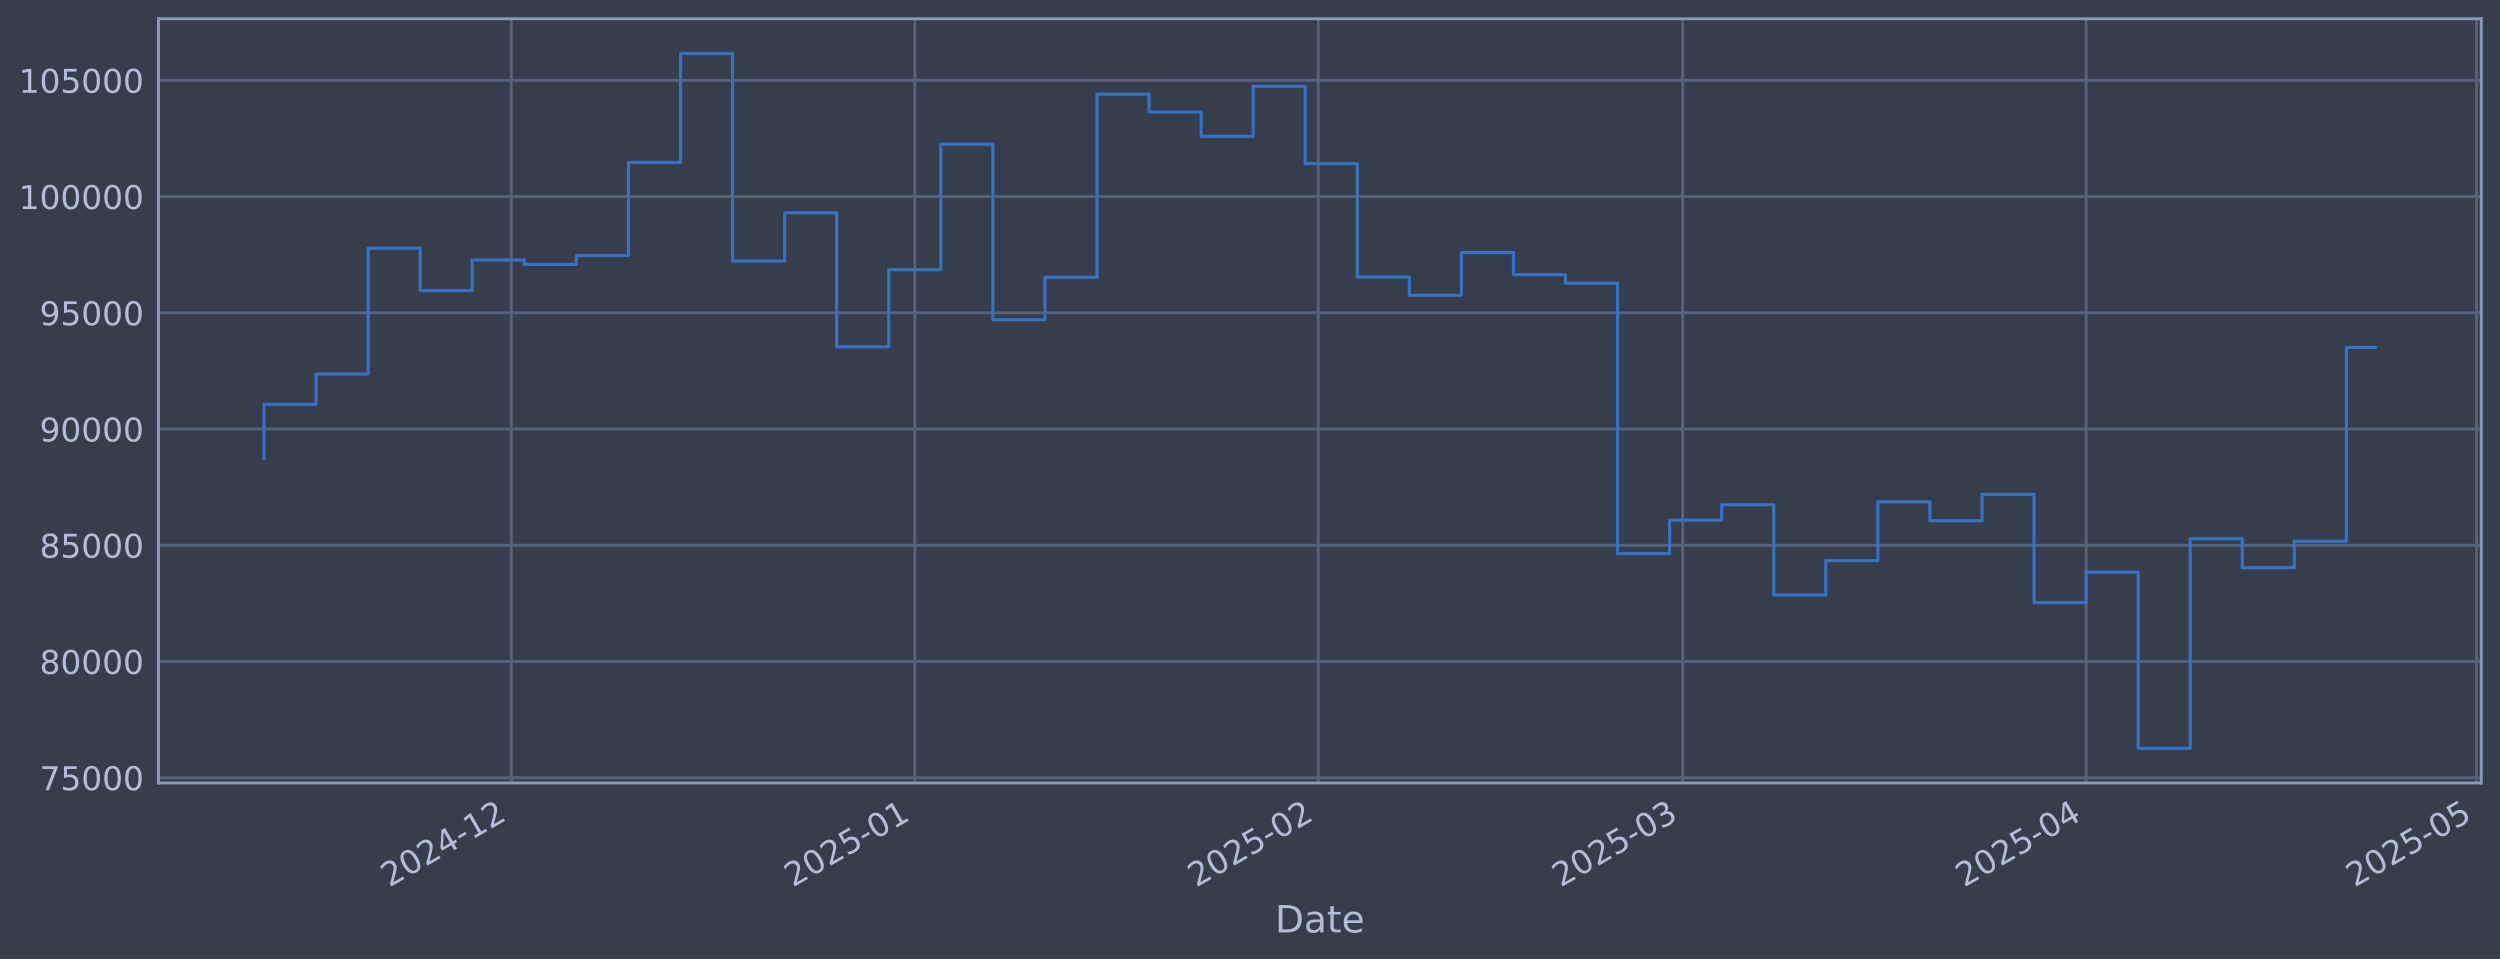
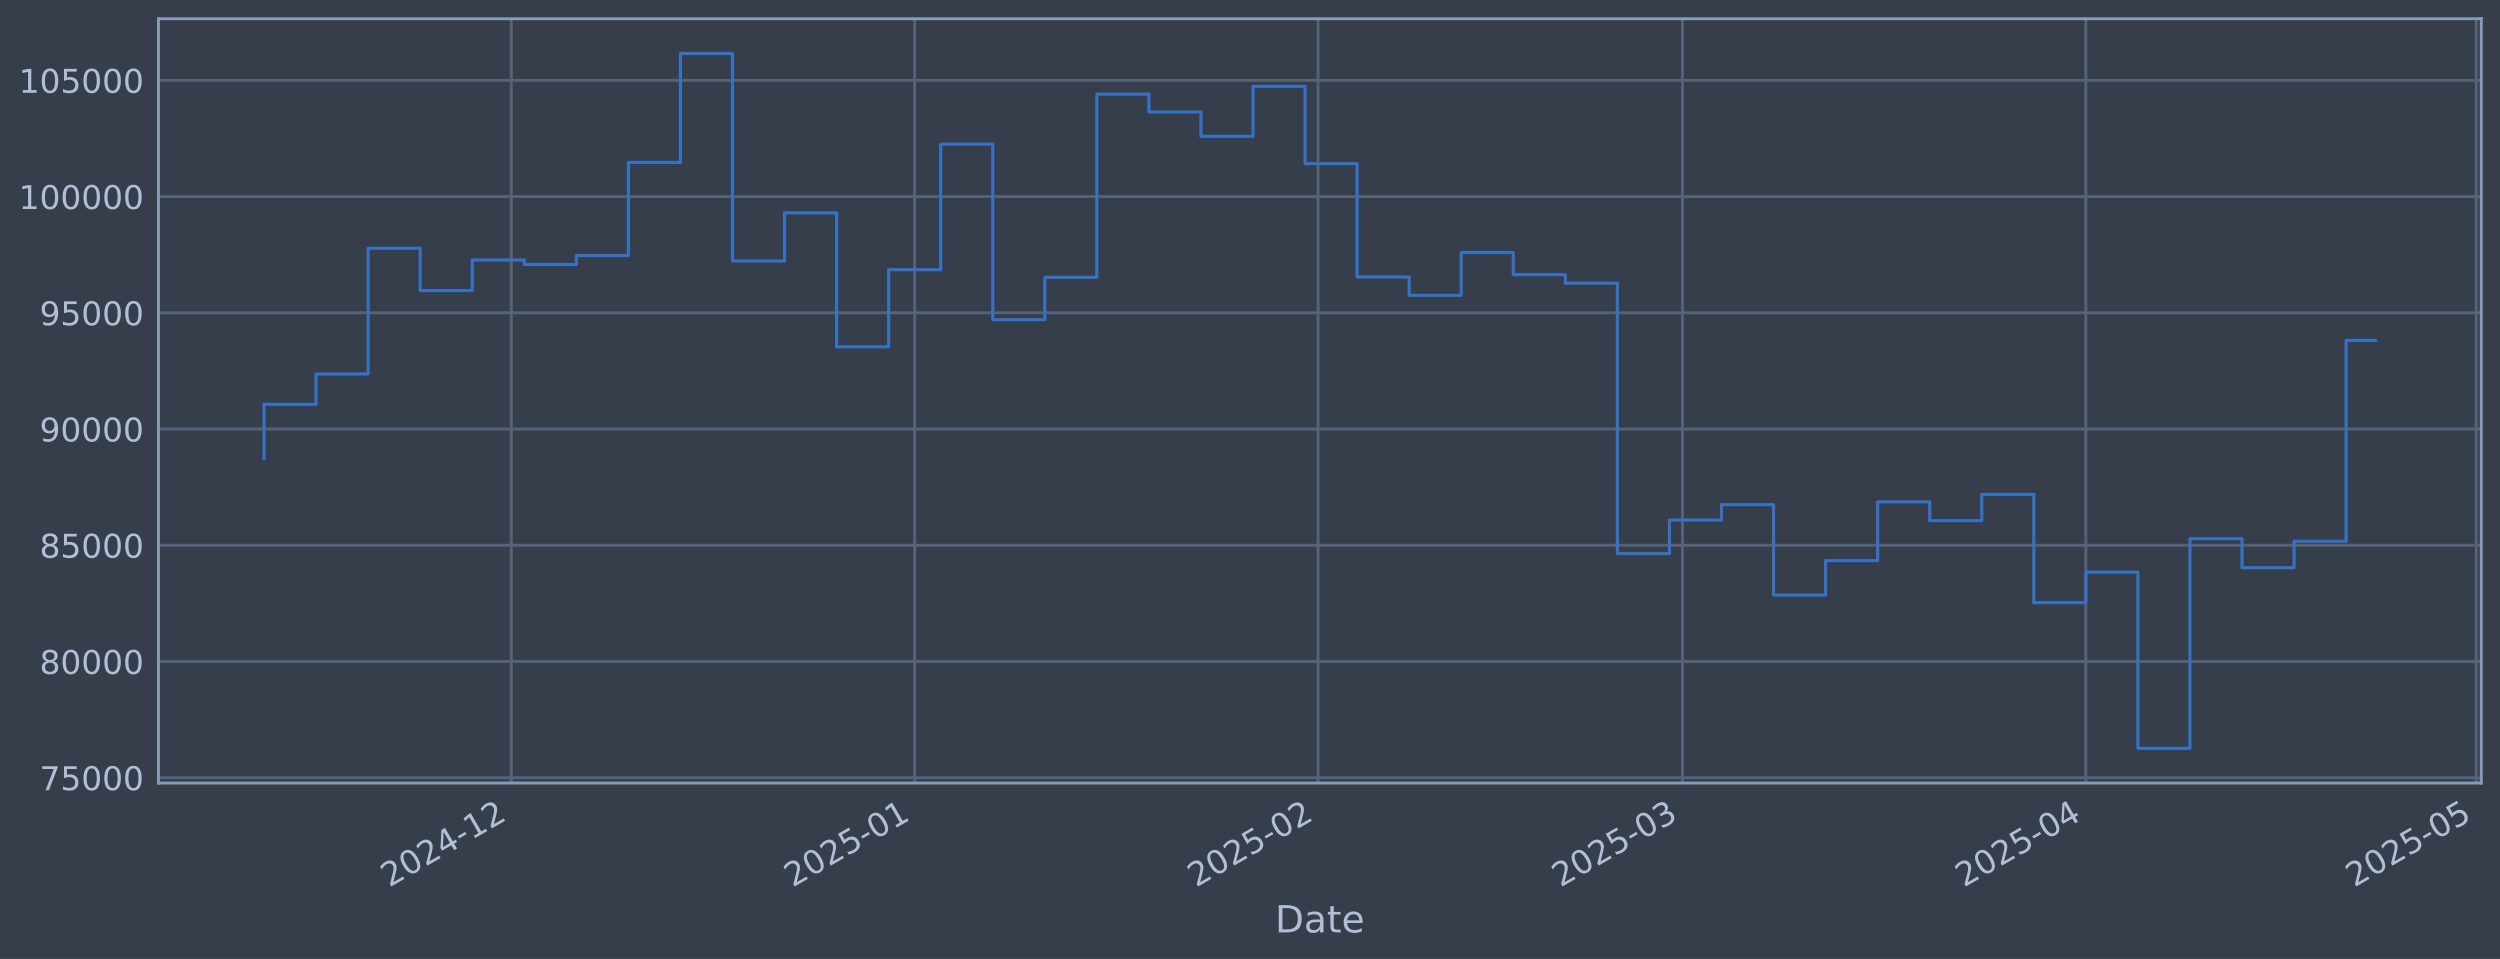
<svg xmlns="http://www.w3.org/2000/svg" xmlns:xlink="http://www.w3.org/1999/xlink" width="960.9pt" height="368.58pt" viewBox="0 0 960.9 368.58" version="1.1">
  <defs>
    <style type="text/css">*{stroke-linejoin: round; stroke-linecap: butt}</style>
  </defs>
  <g id="figure_1">
    <g id="patch_1">
      <path d="M 0 368.58  L 960.9 368.58  L 960.9 0  L 0 0  z " style="fill: #373e4b" />
    </g>
    <g id="axes_1">
      <g id="patch_2">
        <path d="M 60.901 300.96  L 953.701 300.96  L 953.701 7.2  L 60.901 7.2  z " style="fill: #373e4b" />
      </g>
      <g id="matplotlib.axis_1">
        <g id="xtick_1">
          <g id="line2d_1">
-             <path d="M 196.528 300.96  L 196.528 7.2  " clip-path="url(#pe92c52aa8a)" style="fill: none; stroke: #546379; stroke-width: 1.12; stroke-linecap: square" />
+             <path d="M 196.514 300.96  L 196.514 7.2  " clip-path="url(#p6d4c67282d)" style="fill: none; stroke: #546379; stroke-width: 1.12; stroke-linecap: square" />
          </g>
          <g id="line2d_2" />
          <g id="text_1">
-             <g style="fill: #b1bed6" transform="translate(149.6243 341.1745) rotate(-30) scale(0.126 -0.126)">
+             <g style="fill: #b1bed6" transform="translate(149.6108 341.1745) rotate(-30) scale(0.126 -0.126)">
              <defs>
                <path id="DejaVuSans-32" d="M 1228 531  L 3431 531  L 3431 0  L 469 0  L 469 531  Q 828 903 1448 1529  Q 2069 2156 2228 2338  Q 2531 2678 2651 2914  Q 2772 3150 2772 3378  Q 2772 3750 2511 3984  Q 2250 4219 1831 4219  Q 1534 4219 1204 4116  Q 875 4013 500 3803  L 500 4441  Q 881 4594 1212 4672  Q 1544 4750 1819 4750  Q 2544 4750 2975 4387  Q 3406 4025 3406 3419  Q 3406 3131 3298 2873  Q 3191 2616 2906 2266  Q 2828 2175 2409 1742  Q 1991 1309 1228 531  z " transform="scale(0.015625)" />
                <path id="DejaVuSans-30" d="M 2034 4250  Q 1547 4250 1301 3770  Q 1056 3291 1056 2328  Q 1056 1369 1301 889  Q 1547 409 2034 409  Q 2525 409 2770 889  Q 3016 1369 3016 2328  Q 3016 3291 2770 3770  Q 2525 4250 2034 4250  z M 2034 4750  Q 2819 4750 3233 4129  Q 3647 3509 3647 2328  Q 3647 1150 3233 529  Q 2819 -91 2034 -91  Q 1250 -91 836 529  Q 422 1150 422 2328  Q 422 3509 836 4129  Q 1250 4750 2034 4750  z " transform="scale(0.015625)" />
                <path id="DejaVuSans-34" d="M 2419 4116  L 825 1625  L 2419 1625  L 2419 4116  z M 2253 4666  L 3047 4666  L 3047 1625  L 3713 1625  L 3713 1100  L 3047 1100  L 3047 0  L 2419 0  L 2419 1100  L 313 1100  L 313 1709  L 2253 4666  z " transform="scale(0.015625)" />
                <path id="DejaVuSans-2d" d="M 313 2009  L 1997 2009  L 1997 1497  L 313 1497  L 313 2009  z " transform="scale(0.015625)" />
                <path id="DejaVuSans-31" d="M 794 531  L 1825 531  L 1825 4091  L 703 3866  L 703 4441  L 1819 4666  L 2450 4666  L 2450 531  L 3481 531  L 3481 0  L 794 0  L 794 531  z " transform="scale(0.015625)" />
              </defs>
              <use xlink:href="#DejaVuSans-32" />
              <use xlink:href="#DejaVuSans-30" transform="translate(63.62305 0)" />
              <use xlink:href="#DejaVuSans-32" transform="translate(127.2461 0)" />
              <use xlink:href="#DejaVuSans-34" transform="translate(190.8691 0)" />
              <use xlink:href="#DejaVuSans-2d" transform="translate(254.4922 0)" />
              <use xlink:href="#DejaVuSans-31" transform="translate(290.5762 0)" />
              <use xlink:href="#DejaVuSans-32" transform="translate(354.1992 0)" />
            </g>
          </g>
        </g>
        <g id="xtick_2">
          <g id="line2d_3">
-             <path d="M 351.601 300.96  L 351.601 7.2  " clip-path="url(#pe92c52aa8a)" style="fill: none; stroke: #546379; stroke-width: 1.12; stroke-linecap: square" />
+             <path d="M 351.566 300.96  L 351.566 7.2  " clip-path="url(#p6d4c67282d)" style="fill: none; stroke: #546379; stroke-width: 1.12; stroke-linecap: square" />
          </g>
          <g id="line2d_4" />
          <g id="text_2">
-             <g style="fill: #b1bed6" transform="translate(304.6981 341.1745) rotate(-30) scale(0.126 -0.126)">
+             <g style="fill: #b1bed6" transform="translate(304.6626 341.1745) rotate(-30) scale(0.126 -0.126)">
              <defs>
                <path id="DejaVuSans-35" d="M 691 4666  L 3169 4666  L 3169 4134  L 1269 4134  L 1269 2991  Q 1406 3038 1543 3061  Q 1681 3084 1819 3084  Q 2600 3084 3056 2656  Q 3513 2228 3513 1497  Q 3513 744 3044 326  Q 2575 -91 1722 -91  Q 1428 -91 1123 -41  Q 819 9 494 109  L 494 744  Q 775 591 1075 516  Q 1375 441 1709 441  Q 2250 441 2565 725  Q 2881 1009 2881 1497  Q 2881 1984 2565 2268  Q 2250 2553 1709 2553  Q 1456 2553 1204 2497  Q 953 2441 691 2322  L 691 4666  z " transform="scale(0.015625)" />
              </defs>
              <use xlink:href="#DejaVuSans-32" />
              <use xlink:href="#DejaVuSans-30" transform="translate(63.62305 0)" />
              <use xlink:href="#DejaVuSans-32" transform="translate(127.2461 0)" />
              <use xlink:href="#DejaVuSans-35" transform="translate(190.8691 0)" />
              <use xlink:href="#DejaVuSans-2d" transform="translate(254.4922 0)" />
              <use xlink:href="#DejaVuSans-30" transform="translate(290.5762 0)" />
              <use xlink:href="#DejaVuSans-31" transform="translate(354.1992 0)" />
            </g>
          </g>
        </g>
        <g id="xtick_3">
          <g id="line2d_5">
-             <path d="M 506.675 300.96  L 506.675 7.2  " clip-path="url(#pe92c52aa8a)" style="fill: none; stroke: #546379; stroke-width: 1.12; stroke-linecap: square" />
+             <path d="M 506.618 300.96  L 506.618 7.2  " clip-path="url(#p6d4c67282d)" style="fill: none; stroke: #546379; stroke-width: 1.12; stroke-linecap: square" />
          </g>
          <g id="line2d_6" />
          <g id="text_3">
-             <g style="fill: #b1bed6" transform="translate(459.772 341.1745) rotate(-30) scale(0.126 -0.126)">
+             <g style="fill: #b1bed6" transform="translate(459.7143 341.1745) rotate(-30) scale(0.126 -0.126)">
              <use xlink:href="#DejaVuSans-32" />
              <use xlink:href="#DejaVuSans-30" transform="translate(63.62305 0)" />
              <use xlink:href="#DejaVuSans-32" transform="translate(127.2461 0)" />
              <use xlink:href="#DejaVuSans-35" transform="translate(190.8691 0)" />
              <use xlink:href="#DejaVuSans-2d" transform="translate(254.4922 0)" />
              <use xlink:href="#DejaVuSans-30" transform="translate(290.5762 0)" />
              <use xlink:href="#DejaVuSans-32" transform="translate(354.1992 0)" />
            </g>
          </g>
        </g>
        <g id="xtick_4">
          <g id="line2d_7">
-             <path d="M 646.742 300.96  L 646.742 7.2  " clip-path="url(#pe92c52aa8a)" style="fill: none; stroke: #546379; stroke-width: 1.12; stroke-linecap: square" />
+             <path d="M 646.664 300.96  L 646.664 7.2  " clip-path="url(#p6d4c67282d)" style="fill: none; stroke: #546379; stroke-width: 1.12; stroke-linecap: square" />
          </g>
          <g id="line2d_8" />
          <g id="text_4">
-             <g style="fill: #b1bed6" transform="translate(599.8387 341.1745) rotate(-30) scale(0.126 -0.126)">
+             <g style="fill: #b1bed6" transform="translate(599.7611 341.1745) rotate(-30) scale(0.126 -0.126)">
              <defs>
                <path id="DejaVuSans-33" d="M 2597 2516  Q 3050 2419 3304 2112  Q 3559 1806 3559 1356  Q 3559 666 3084 287  Q 2609 -91 1734 -91  Q 1441 -91 1130 -33  Q 819 25 488 141  L 488 750  Q 750 597 1062 519  Q 1375 441 1716 441  Q 2309 441 2620 675  Q 2931 909 2931 1356  Q 2931 1769 2642 2001  Q 2353 2234 1838 2234  L 1294 2234  L 1294 2753  L 1863 2753  Q 2328 2753 2575 2939  Q 2822 3125 2822 3475  Q 2822 3834 2567 4026  Q 2313 4219 1838 4219  Q 1578 4219 1281 4162  Q 984 4106 628 3988  L 628 4550  Q 988 4650 1302 4700  Q 1616 4750 1894 4750  Q 2613 4750 3031 4423  Q 3450 4097 3450 3541  Q 3450 3153 3228 2886  Q 3006 2619 2597 2516  z " transform="scale(0.015625)" />
              </defs>
              <use xlink:href="#DejaVuSans-32" />
              <use xlink:href="#DejaVuSans-30" transform="translate(63.62305 0)" />
              <use xlink:href="#DejaVuSans-32" transform="translate(127.2461 0)" />
              <use xlink:href="#DejaVuSans-35" transform="translate(190.8691 0)" />
              <use xlink:href="#DejaVuSans-2d" transform="translate(254.4922 0)" />
              <use xlink:href="#DejaVuSans-30" transform="translate(290.5762 0)" />
              <use xlink:href="#DejaVuSans-33" transform="translate(354.1992 0)" />
            </g>
          </g>
        </g>
        <g id="xtick_5">
          <g id="line2d_9">
-             <path d="M 801.816 300.96  L 801.816 7.2  " clip-path="url(#pe92c52aa8a)" style="fill: none; stroke: #546379; stroke-width: 1.12; stroke-linecap: square" />
+             <path d="M 801.716 300.96  L 801.716 7.2  " clip-path="url(#p6d4c67282d)" style="fill: none; stroke: #546379; stroke-width: 1.12; stroke-linecap: square" />
          </g>
          <g id="line2d_10" />
          <g id="text_5">
-             <g style="fill: #b1bed6" transform="translate(754.9125 341.1745) rotate(-30) scale(0.126 -0.126)">
+             <g style="fill: #b1bed6" transform="translate(754.8129 341.1745) rotate(-30) scale(0.126 -0.126)">
              <use xlink:href="#DejaVuSans-32" />
              <use xlink:href="#DejaVuSans-30" transform="translate(63.62305 0)" />
              <use xlink:href="#DejaVuSans-32" transform="translate(127.2461 0)" />
              <use xlink:href="#DejaVuSans-35" transform="translate(190.8691 0)" />
              <use xlink:href="#DejaVuSans-2d" transform="translate(254.4922 0)" />
              <use xlink:href="#DejaVuSans-30" transform="translate(290.5762 0)" />
              <use xlink:href="#DejaVuSans-34" transform="translate(354.1992 0)" />
            </g>
          </g>
        </g>
        <g id="xtick_6">
          <g id="line2d_11">
-             <path d="M 951.887 300.96  L 951.887 7.2  " clip-path="url(#pe92c52aa8a)" style="fill: none; stroke: #546379; stroke-width: 1.12; stroke-linecap: square" />
+             <path d="M 951.766 300.96  L 951.766 7.2  " clip-path="url(#p6d4c67282d)" style="fill: none; stroke: #546379; stroke-width: 1.12; stroke-linecap: square" />
          </g>
          <g id="line2d_12" />
          <g id="text_6">
-             <g style="fill: #b1bed6" transform="translate(904.9839 341.1745) rotate(-30) scale(0.126 -0.126)">
+             <g style="fill: #b1bed6" transform="translate(904.863 341.1745) rotate(-30) scale(0.126 -0.126)">
              <use xlink:href="#DejaVuSans-32" />
              <use xlink:href="#DejaVuSans-30" transform="translate(63.62305 0)" />
              <use xlink:href="#DejaVuSans-32" transform="translate(127.2461 0)" />
              <use xlink:href="#DejaVuSans-35" transform="translate(190.8691 0)" />
              <use xlink:href="#DejaVuSans-2d" transform="translate(254.4922 0)" />
              <use xlink:href="#DejaVuSans-30" transform="translate(290.5762 0)" />
              <use xlink:href="#DejaVuSans-35" transform="translate(354.1992 0)" />
            </g>
          </g>
        </g>
        <g id="text_7">
          <g style="fill: #b1bed6" transform="translate(490.0914 358.3856) scale(0.144 -0.144)">
            <defs>
              <path id="DejaVuSans-44" d="M 1259 4147  L 1259 519  L 2022 519  Q 2988 519 3436 956  Q 3884 1394 3884 2338  Q 3884 3275 3436 3711  Q 2988 4147 2022 4147  L 1259 4147  z M 628 4666  L 1925 4666  Q 3281 4666 3915 4102  Q 4550 3538 4550 2338  Q 4550 1131 3912 565  Q 3275 0 1925 0  L 628 0  L 628 4666  z " transform="scale(0.015625)" />
              <path id="DejaVuSans-61" d="M 2194 1759  Q 1497 1759 1228 1600  Q 959 1441 959 1056  Q 959 750 1161 570  Q 1363 391 1709 391  Q 2188 391 2477 730  Q 2766 1069 2766 1631  L 2766 1759  L 2194 1759  z M 3341 1997  L 3341 0  L 2766 0  L 2766 531  Q 2569 213 2275 61  Q 1981 -91 1556 -91  Q 1019 -91 701 211  Q 384 513 384 1019  Q 384 1609 779 1909  Q 1175 2209 1959 2209  L 2766 2209  L 2766 2266  Q 2766 2663 2505 2880  Q 2244 3097 1772 3097  Q 1472 3097 1187 3025  Q 903 2953 641 2809  L 641 3341  Q 956 3463 1253 3523  Q 1550 3584 1831 3584  Q 2591 3584 2966 3190  Q 3341 2797 3341 1997  z " transform="scale(0.015625)" />
              <path id="DejaVuSans-74" d="M 1172 4494  L 1172 3500  L 2356 3500  L 2356 3053  L 1172 3053  L 1172 1153  Q 1172 725 1289 603  Q 1406 481 1766 481  L 2356 481  L 2356 0  L 1766 0  Q 1100 0 847 248  Q 594 497 594 1153  L 594 3053  L 172 3053  L 172 3500  L 594 3500  L 594 4494  L 1172 4494  z " transform="scale(0.015625)" />
              <path id="DejaVuSans-65" d="M 3597 1894  L 3597 1613  L 953 1613  Q 991 1019 1311 708  Q 1631 397 2203 397  Q 2534 397 2845 478  Q 3156 559 3463 722  L 3463 178  Q 3153 47 2828 -22  Q 2503 -91 2169 -91  Q 1331 -91 842 396  Q 353 884 353 1716  Q 353 2575 817 3079  Q 1281 3584 2069 3584  Q 2775 3584 3186 3129  Q 3597 2675 3597 1894  z M 3022 2063  Q 3016 2534 2758 2815  Q 2500 3097 2075 3097  Q 1594 3097 1305 2825  Q 1016 2553 972 2059  L 3022 2063  z " transform="scale(0.015625)" />
            </defs>
            <use xlink:href="#DejaVuSans-44" />
            <use xlink:href="#DejaVuSans-61" transform="translate(77.00195 0)" />
            <use xlink:href="#DejaVuSans-74" transform="translate(138.2812 0)" />
            <use xlink:href="#DejaVuSans-65" transform="translate(177.4902 0)" />
          </g>
        </g>
      </g>
      <g id="matplotlib.axis_2">
        <g id="ytick_1">
          <g id="line2d_13">
-             <path d="M 60.901 298.924  L 953.701 298.924  " clip-path="url(#pe92c52aa8a)" style="fill: none; stroke: #546379; stroke-width: 1.12; stroke-linecap: square" />
+             <path d="M 60.901 298.924  L 953.701 298.924  " clip-path="url(#p6d4c67282d)" style="fill: none; stroke: #546379; stroke-width: 1.12; stroke-linecap: square" />
          </g>
          <g id="line2d_14" />
          <g id="text_8">
            <g style="fill: #b1bed6" transform="translate(15.21675 303.7108) scale(0.126 -0.126)">
              <defs>
                <path id="DejaVuSans-37" d="M 525 4666  L 3525 4666  L 3525 4397  L 1831 0  L 1172 0  L 2766 4134  L 525 4134  L 525 4666  z " transform="scale(0.015625)" />
              </defs>
              <use xlink:href="#DejaVuSans-37" />
              <use xlink:href="#DejaVuSans-35" transform="translate(63.62305 0)" />
              <use xlink:href="#DejaVuSans-30" transform="translate(127.2461 0)" />
              <use xlink:href="#DejaVuSans-30" transform="translate(190.8691 0)" />
              <use xlink:href="#DejaVuSans-30" transform="translate(254.4922 0)" />
            </g>
          </g>
        </g>
        <g id="ytick_2">
          <g id="line2d_15">
-             <path d="M 60.901 254.25  L 953.701 254.25  " clip-path="url(#pe92c52aa8a)" style="fill: none; stroke: #546379; stroke-width: 1.12; stroke-linecap: square" />
+             <path d="M 60.901 254.25  L 953.701 254.25  " clip-path="url(#p6d4c67282d)" style="fill: none; stroke: #546379; stroke-width: 1.12; stroke-linecap: square" />
          </g>
          <g id="line2d_16" />
          <g id="text_9">
            <g style="fill: #b1bed6" transform="translate(15.21675 259.037) scale(0.126 -0.126)">
              <defs>
                <path id="DejaVuSans-38" d="M 2034 2216  Q 1584 2216 1326 1975  Q 1069 1734 1069 1313  Q 1069 891 1326 650  Q 1584 409 2034 409  Q 2484 409 2743 651  Q 3003 894 3003 1313  Q 3003 1734 2745 1975  Q 2488 2216 2034 2216  z M 1403 2484  Q 997 2584 770 2862  Q 544 3141 544 3541  Q 544 4100 942 4425  Q 1341 4750 2034 4750  Q 2731 4750 3128 4425  Q 3525 4100 3525 3541  Q 3525 3141 3298 2862  Q 3072 2584 2669 2484  Q 3125 2378 3379 2068  Q 3634 1759 3634 1313  Q 3634 634 3220 271  Q 2806 -91 2034 -91  Q 1263 -91 848 271  Q 434 634 434 1313  Q 434 1759 690 2068  Q 947 2378 1403 2484  z M 1172 3481  Q 1172 3119 1398 2916  Q 1625 2713 2034 2713  Q 2441 2713 2670 2916  Q 2900 3119 2900 3481  Q 2900 3844 2670 4047  Q 2441 4250 2034 4250  Q 1625 4250 1398 4047  Q 1172 3844 1172 3481  z " transform="scale(0.015625)" />
              </defs>
              <use xlink:href="#DejaVuSans-38" />
              <use xlink:href="#DejaVuSans-30" transform="translate(63.62305 0)" />
              <use xlink:href="#DejaVuSans-30" transform="translate(127.2461 0)" />
              <use xlink:href="#DejaVuSans-30" transform="translate(190.8691 0)" />
              <use xlink:href="#DejaVuSans-30" transform="translate(254.4922 0)" />
            </g>
          </g>
        </g>
        <g id="ytick_3">
          <g id="line2d_17">
-             <path d="M 60.901 209.576  L 953.701 209.576  " clip-path="url(#pe92c52aa8a)" style="fill: none; stroke: #546379; stroke-width: 1.12; stroke-linecap: square" />
+             <path d="M 60.901 209.576  L 953.701 209.576  " clip-path="url(#p6d4c67282d)" style="fill: none; stroke: #546379; stroke-width: 1.12; stroke-linecap: square" />
          </g>
          <g id="line2d_18" />
          <g id="text_10">
            <g style="fill: #b1bed6" transform="translate(15.21675 214.3633) scale(0.126 -0.126)">
              <use xlink:href="#DejaVuSans-38" />
              <use xlink:href="#DejaVuSans-35" transform="translate(63.62305 0)" />
              <use xlink:href="#DejaVuSans-30" transform="translate(127.2461 0)" />
              <use xlink:href="#DejaVuSans-30" transform="translate(190.8691 0)" />
              <use xlink:href="#DejaVuSans-30" transform="translate(254.4922 0)" />
            </g>
          </g>
        </g>
        <g id="ytick_4">
          <g id="line2d_19">
-             <path d="M 60.901 164.903  L 953.701 164.903  " clip-path="url(#pe92c52aa8a)" style="fill: none; stroke: #546379; stroke-width: 1.12; stroke-linecap: square" />
+             <path d="M 60.901 164.903  L 953.701 164.903  " clip-path="url(#p6d4c67282d)" style="fill: none; stroke: #546379; stroke-width: 1.12; stroke-linecap: square" />
          </g>
          <g id="line2d_20" />
          <g id="text_11">
            <g style="fill: #b1bed6" transform="translate(15.21675 169.6896) scale(0.126 -0.126)">
              <defs>
                <path id="DejaVuSans-39" d="M 703 97  L 703 672  Q 941 559 1184 500  Q 1428 441 1663 441  Q 2288 441 2617 861  Q 2947 1281 2994 2138  Q 2813 1869 2534 1725  Q 2256 1581 1919 1581  Q 1219 1581 811 2004  Q 403 2428 403 3163  Q 403 3881 828 4315  Q 1253 4750 1959 4750  Q 2769 4750 3195 4129  Q 3622 3509 3622 2328  Q 3622 1225 3098 567  Q 2575 -91 1691 -91  Q 1453 -91 1209 -44  Q 966 3 703 97  z M 1959 2075  Q 2384 2075 2632 2365  Q 2881 2656 2881 3163  Q 2881 3666 2632 3958  Q 2384 4250 1959 4250  Q 1534 4250 1286 3958  Q 1038 3666 1038 3163  Q 1038 2656 1286 2365  Q 1534 2075 1959 2075  z " transform="scale(0.015625)" />
              </defs>
              <use xlink:href="#DejaVuSans-39" />
              <use xlink:href="#DejaVuSans-30" transform="translate(63.62305 0)" />
              <use xlink:href="#DejaVuSans-30" transform="translate(127.2461 0)" />
              <use xlink:href="#DejaVuSans-30" transform="translate(190.8691 0)" />
              <use xlink:href="#DejaVuSans-30" transform="translate(254.4922 0)" />
            </g>
          </g>
        </g>
        <g id="ytick_5">
          <g id="line2d_21">
-             <path d="M 60.901 120.229  L 953.701 120.229  " clip-path="url(#pe92c52aa8a)" style="fill: none; stroke: #546379; stroke-width: 1.12; stroke-linecap: square" />
+             <path d="M 60.901 120.229  L 953.701 120.229  " clip-path="url(#p6d4c67282d)" style="fill: none; stroke: #546379; stroke-width: 1.12; stroke-linecap: square" />
          </g>
          <g id="line2d_22" />
          <g id="text_12">
            <g style="fill: #b1bed6" transform="translate(15.21675 125.0159) scale(0.126 -0.126)">
              <use xlink:href="#DejaVuSans-39" />
              <use xlink:href="#DejaVuSans-35" transform="translate(63.62305 0)" />
              <use xlink:href="#DejaVuSans-30" transform="translate(127.2461 0)" />
              <use xlink:href="#DejaVuSans-30" transform="translate(190.8691 0)" />
              <use xlink:href="#DejaVuSans-30" transform="translate(254.4922 0)" />
            </g>
          </g>
        </g>
        <g id="ytick_6">
          <g id="line2d_23">
-             <path d="M 60.901 75.555  L 953.701 75.555  " clip-path="url(#pe92c52aa8a)" style="fill: none; stroke: #546379; stroke-width: 1.12; stroke-linecap: square" />
+             <path d="M 60.901 75.555  L 953.701 75.555  " clip-path="url(#p6d4c67282d)" style="fill: none; stroke: #546379; stroke-width: 1.12; stroke-linecap: square" />
          </g>
          <g id="line2d_24" />
          <g id="text_13">
            <g style="fill: #b1bed6" transform="translate(7.2 80.34213) scale(0.126 -0.126)">
              <use xlink:href="#DejaVuSans-31" />
              <use xlink:href="#DejaVuSans-30" transform="translate(63.62305 0)" />
              <use xlink:href="#DejaVuSans-30" transform="translate(127.2461 0)" />
              <use xlink:href="#DejaVuSans-30" transform="translate(190.8691 0)" />
              <use xlink:href="#DejaVuSans-30" transform="translate(254.4922 0)" />
              <use xlink:href="#DejaVuSans-30" transform="translate(318.1152 0)" />
            </g>
          </g>
        </g>
        <g id="ytick_7">
          <g id="line2d_25">
-             <path d="M 60.901 30.881  L 953.701 30.881  " clip-path="url(#pe92c52aa8a)" style="fill: none; stroke: #546379; stroke-width: 1.12; stroke-linecap: square" />
+             <path d="M 60.901 30.881  L 953.701 30.881  " clip-path="url(#p6d4c67282d)" style="fill: none; stroke: #546379; stroke-width: 1.12; stroke-linecap: square" />
          </g>
          <g id="line2d_26" />
          <g id="text_14">
            <g style="fill: #b1bed6" transform="translate(7.2 35.6684) scale(0.126 -0.126)">
              <use xlink:href="#DejaVuSans-31" />
              <use xlink:href="#DejaVuSans-30" transform="translate(63.62305 0)" />
              <use xlink:href="#DejaVuSans-35" transform="translate(127.2461 0)" />
              <use xlink:href="#DejaVuSans-30" transform="translate(190.8691 0)" />
              <use xlink:href="#DejaVuSans-30" transform="translate(254.4922 0)" />
              <use xlink:href="#DejaVuSans-30" transform="translate(318.1152 0)" />
            </g>
          </g>
        </g>
      </g>
      <g id="line2d_27">
-         <path d="M 101.482 176.341  L 101.482 155.403  L 121.492 155.403  L 121.492 143.732  L 141.501 143.732  L 141.501 95.418  L 161.511 95.418  L 161.511 111.678  L 181.52 111.678  L 181.52 99.915  L 201.53 99.915  L 201.53 101.649  L 221.539 101.649  L 221.539 98.2  L 241.549 98.2  L 241.549 62.443  L 261.559 62.443  L 261.559 20.553  L 281.568 20.553  L 281.568 100.335  L 301.578 100.335  L 301.578 81.808  L 321.587 81.808  L 321.587 133.306  L 341.597 133.306  L 341.597 103.667  L 361.606 103.667  L 361.606 55.422  L 381.616 55.422  L 381.616 122.885  L 401.625 122.885  L 401.625 106.584  L 421.635 106.584  L 421.635 36.163  L 441.644 36.163  L 441.644 43.059  L 461.654 43.059  L 461.654 52.391  L 481.663 52.391  L 481.663 33.169  L 501.673 33.169  L 501.673 62.915  L 521.682 62.915  L 521.682 106.463  L 541.692 106.463  L 541.692 113.51  L 561.701 113.51  L 561.701 97.056  L 581.711 97.056  L 581.711 105.551  L 601.72 105.551  L 601.72 108.839  L 621.73 108.839  L 621.73 212.74  L 641.74 212.74  L 641.74 199.911  L 661.749 199.911  L 661.749 193.981  L 681.759 193.981  L 681.759 228.703  L 701.768 228.703  L 701.768 215.477  L 721.778 215.477  L 721.778 192.89  L 741.787 192.89  L 741.787 200.132  L 761.797 200.132  L 761.797 190.029  L 781.806 190.029  L 781.806 231.635  L 801.816 231.635  L 801.816 219.923  L 821.825 219.923  L 821.825 287.607  L 841.835 287.607  L 841.835 207.045  L 861.844 207.045  L 861.844 218.211  L 881.854 218.211  L 881.854 208.034  L 901.863 208.034  L 901.863 133.531  L 913.119 133.531  " clip-path="url(#pe92c52aa8a)" style="fill: none; stroke: #3572c6; stroke-width: 1.2; stroke-linecap: square" />
+         <path d="M 101.482 176.341  L 101.482 155.403  L 121.489 155.403  L 121.489 143.732  L 141.496 143.732  L 141.496 95.418  L 161.502 95.418  L 161.502 111.678  L 181.509 111.678  L 181.509 99.915  L 201.516 99.915  L 201.516 101.649  L 221.522 101.649  L 221.522 98.2  L 241.529 98.2  L 241.529 62.443  L 261.536 62.443  L 261.536 20.553  L 281.542 20.553  L 281.542 100.335  L 301.549 100.335  L 301.549 81.808  L 321.556 81.808  L 321.556 133.306  L 341.562 133.306  L 341.562 103.667  L 361.569 103.667  L 361.569 55.422  L 381.576 55.422  L 381.576 122.885  L 401.583 122.885  L 401.583 106.584  L 421.589 106.584  L 421.589 36.163  L 441.596 36.163  L 441.596 43.059  L 461.603 43.059  L 461.603 52.391  L 481.609 52.391  L 481.609 33.169  L 501.616 33.169  L 501.616 62.915  L 521.623 62.915  L 521.623 106.463  L 541.629 106.463  L 541.629 113.51  L 561.636 113.51  L 561.636 97.056  L 581.643 97.056  L 581.643 105.551  L 601.649 105.551  L 601.649 108.839  L 621.656 108.839  L 621.656 212.74  L 641.663 212.74  L 641.663 199.911  L 661.669 199.911  L 661.669 193.981  L 681.676 193.981  L 681.676 228.703  L 701.683 228.703  L 701.683 215.477  L 721.689 215.477  L 721.689 192.89  L 741.696 192.89  L 741.696 200.132  L 761.703 200.132  L 761.703 190.029  L 781.709 190.029  L 781.709 231.635  L 801.716 231.635  L 801.716 219.923  L 821.723 219.923  L 821.723 287.607  L 841.73 287.607  L 841.73 207.045  L 861.736 207.045  L 861.736 218.211  L 881.743 218.211  L 881.743 208.034  L 901.75 208.034  L 901.75 130.855  L 913.119 130.855  " clip-path="url(#p6d4c67282d)" style="fill: none; stroke: #3572c6; stroke-width: 1.2; stroke-linecap: square" />
      </g>
      <g id="patch_3">
        <path d="M 60.901 300.96  L 60.901 7.2  " style="fill: none; stroke: #899ab8; stroke-width: 1.12; stroke-linejoin: miter; stroke-linecap: square" />
      </g>
      <g id="patch_4">
        <path d="M 953.701 300.96  L 953.701 7.2  " style="fill: none; stroke: #899ab8; stroke-width: 1.12; stroke-linejoin: miter; stroke-linecap: square" />
      </g>
      <g id="patch_5">
        <path d="M 60.901 300.96  L 953.701 300.96  " style="fill: none; stroke: #899ab8; stroke-width: 1.12; stroke-linejoin: miter; stroke-linecap: square" />
      </g>
      <g id="patch_6">
        <path d="M 60.901 7.2  L 953.701 7.2  " style="fill: none; stroke: #899ab8; stroke-width: 1.12; stroke-linejoin: miter; stroke-linecap: square" />
      </g>
    </g>
  </g>
  <defs>
-     <clipPath id="pe92c52aa8a">
+     <clipPath id="p6d4c67282d">
      <rect x="60.901" y="7.2" width="892.8" height="293.76" />
    </clipPath>
  </defs>
</svg>
